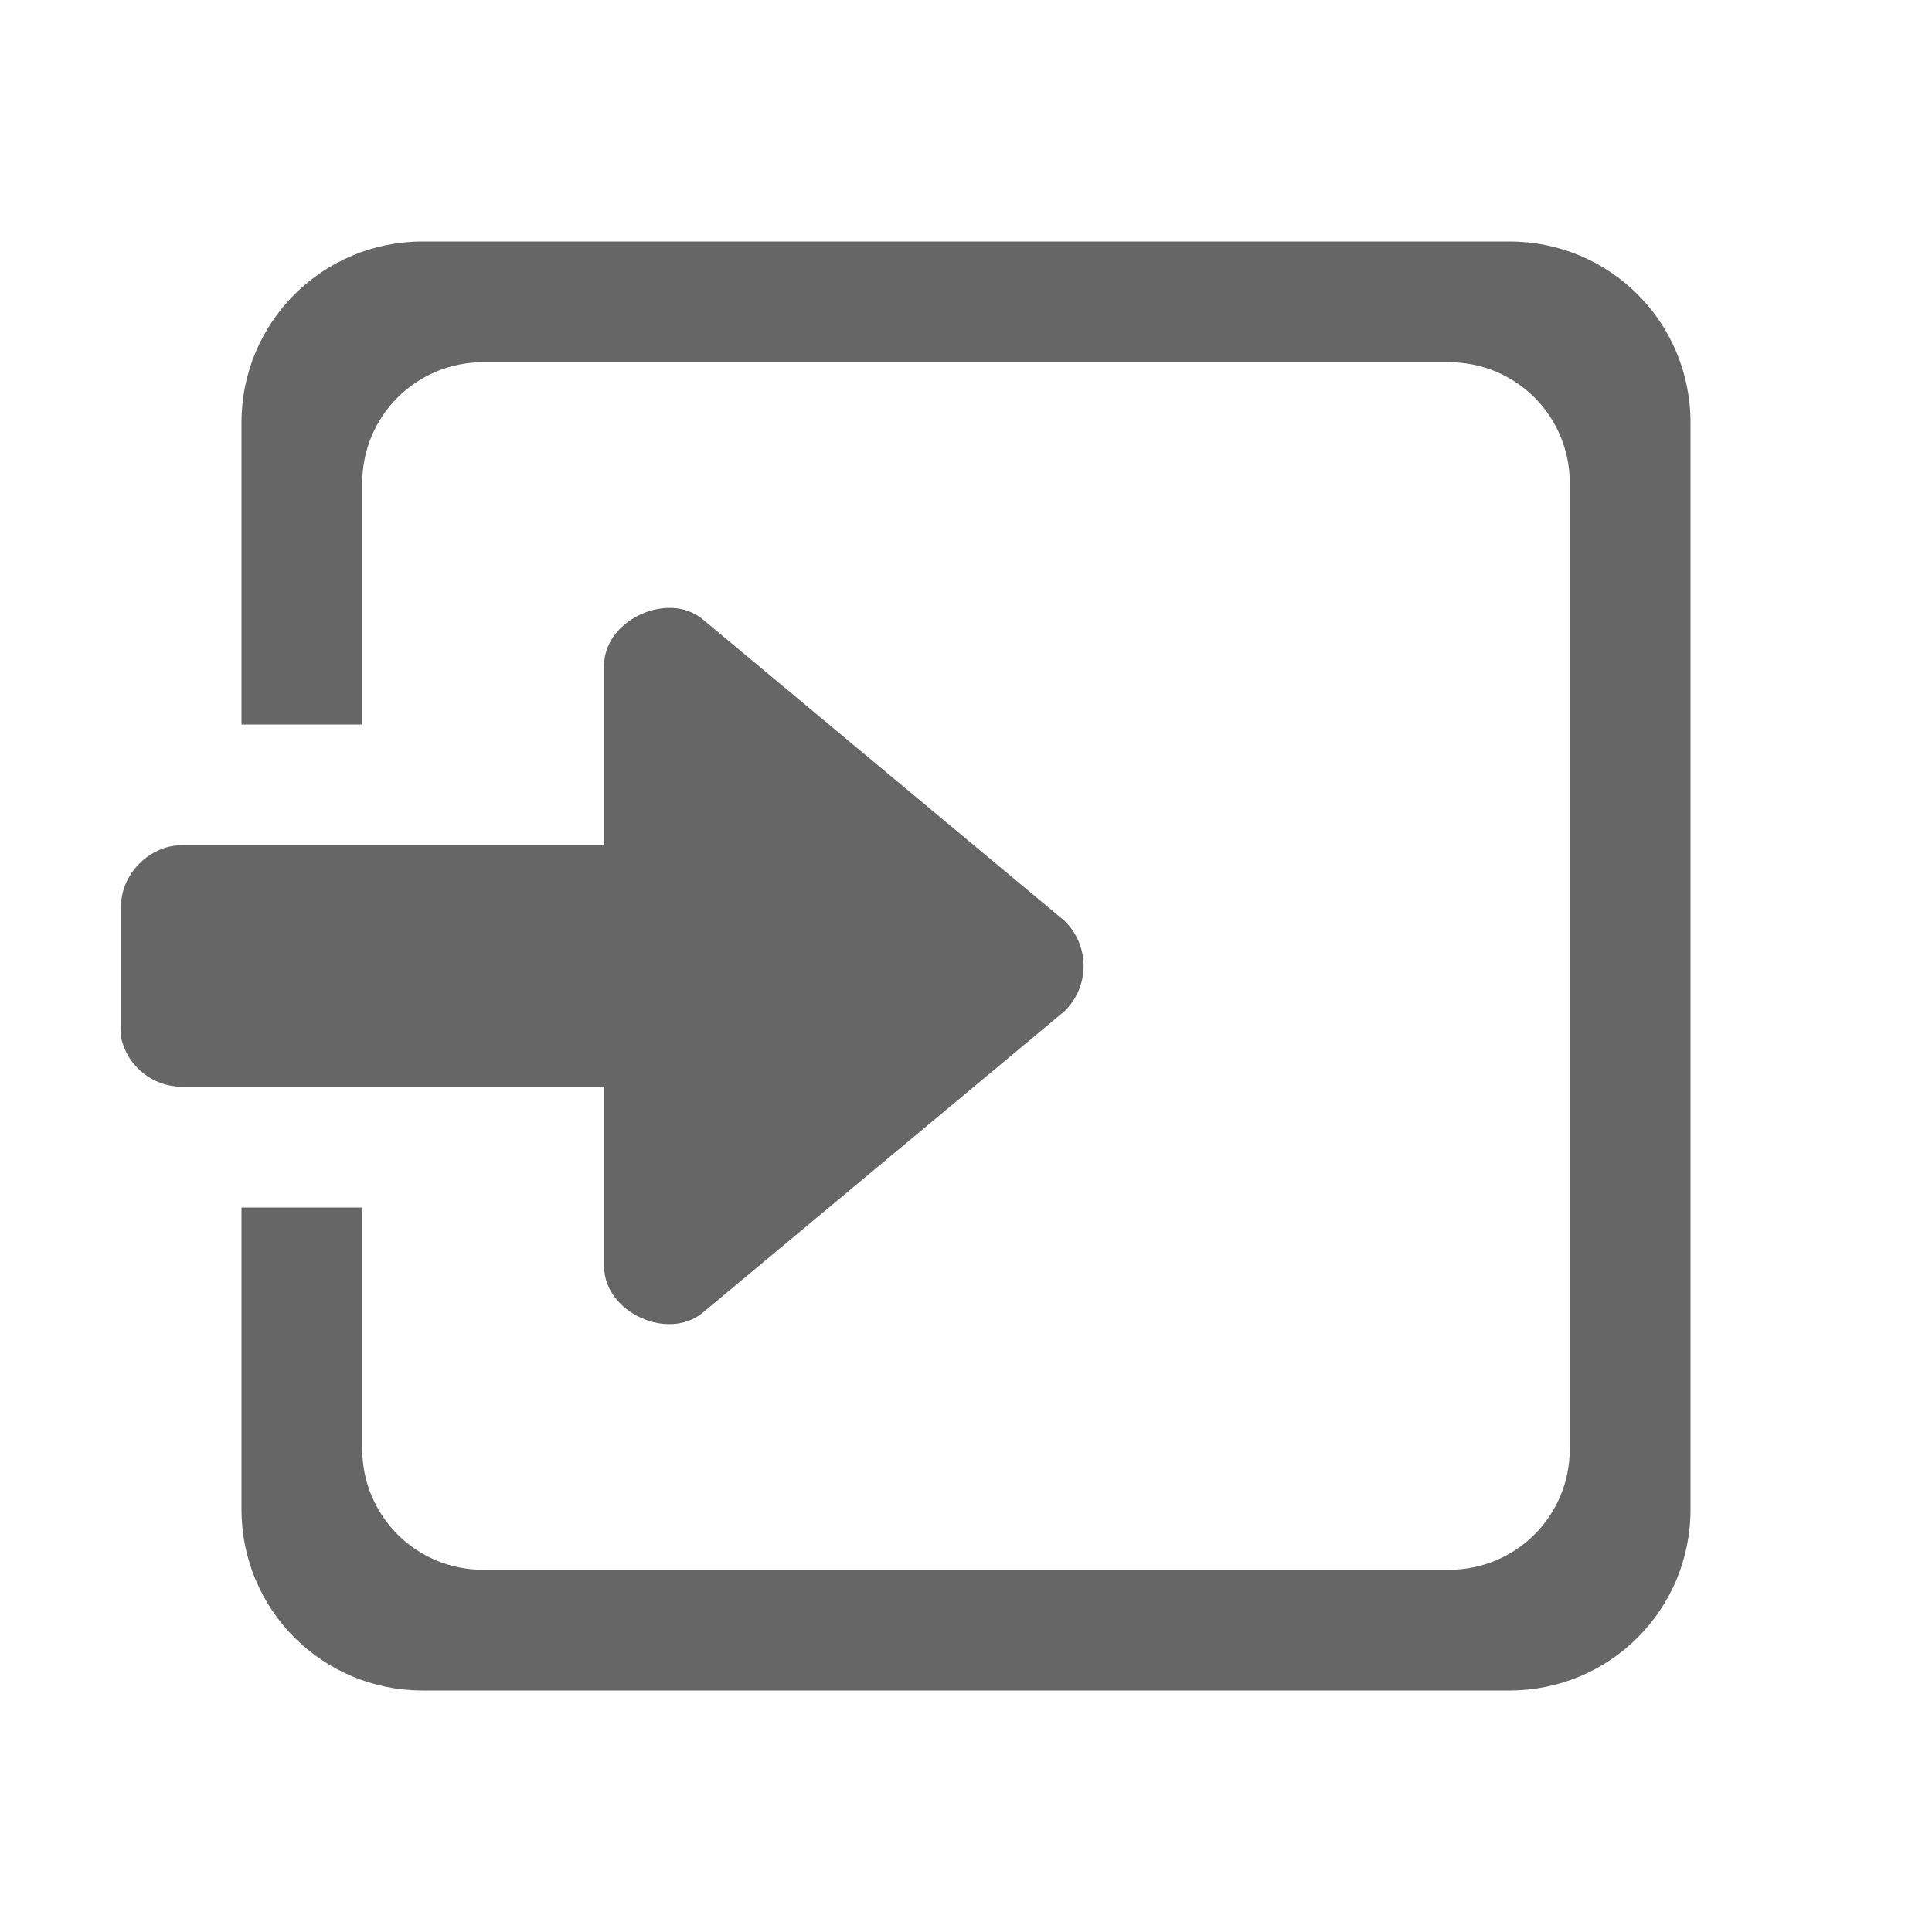
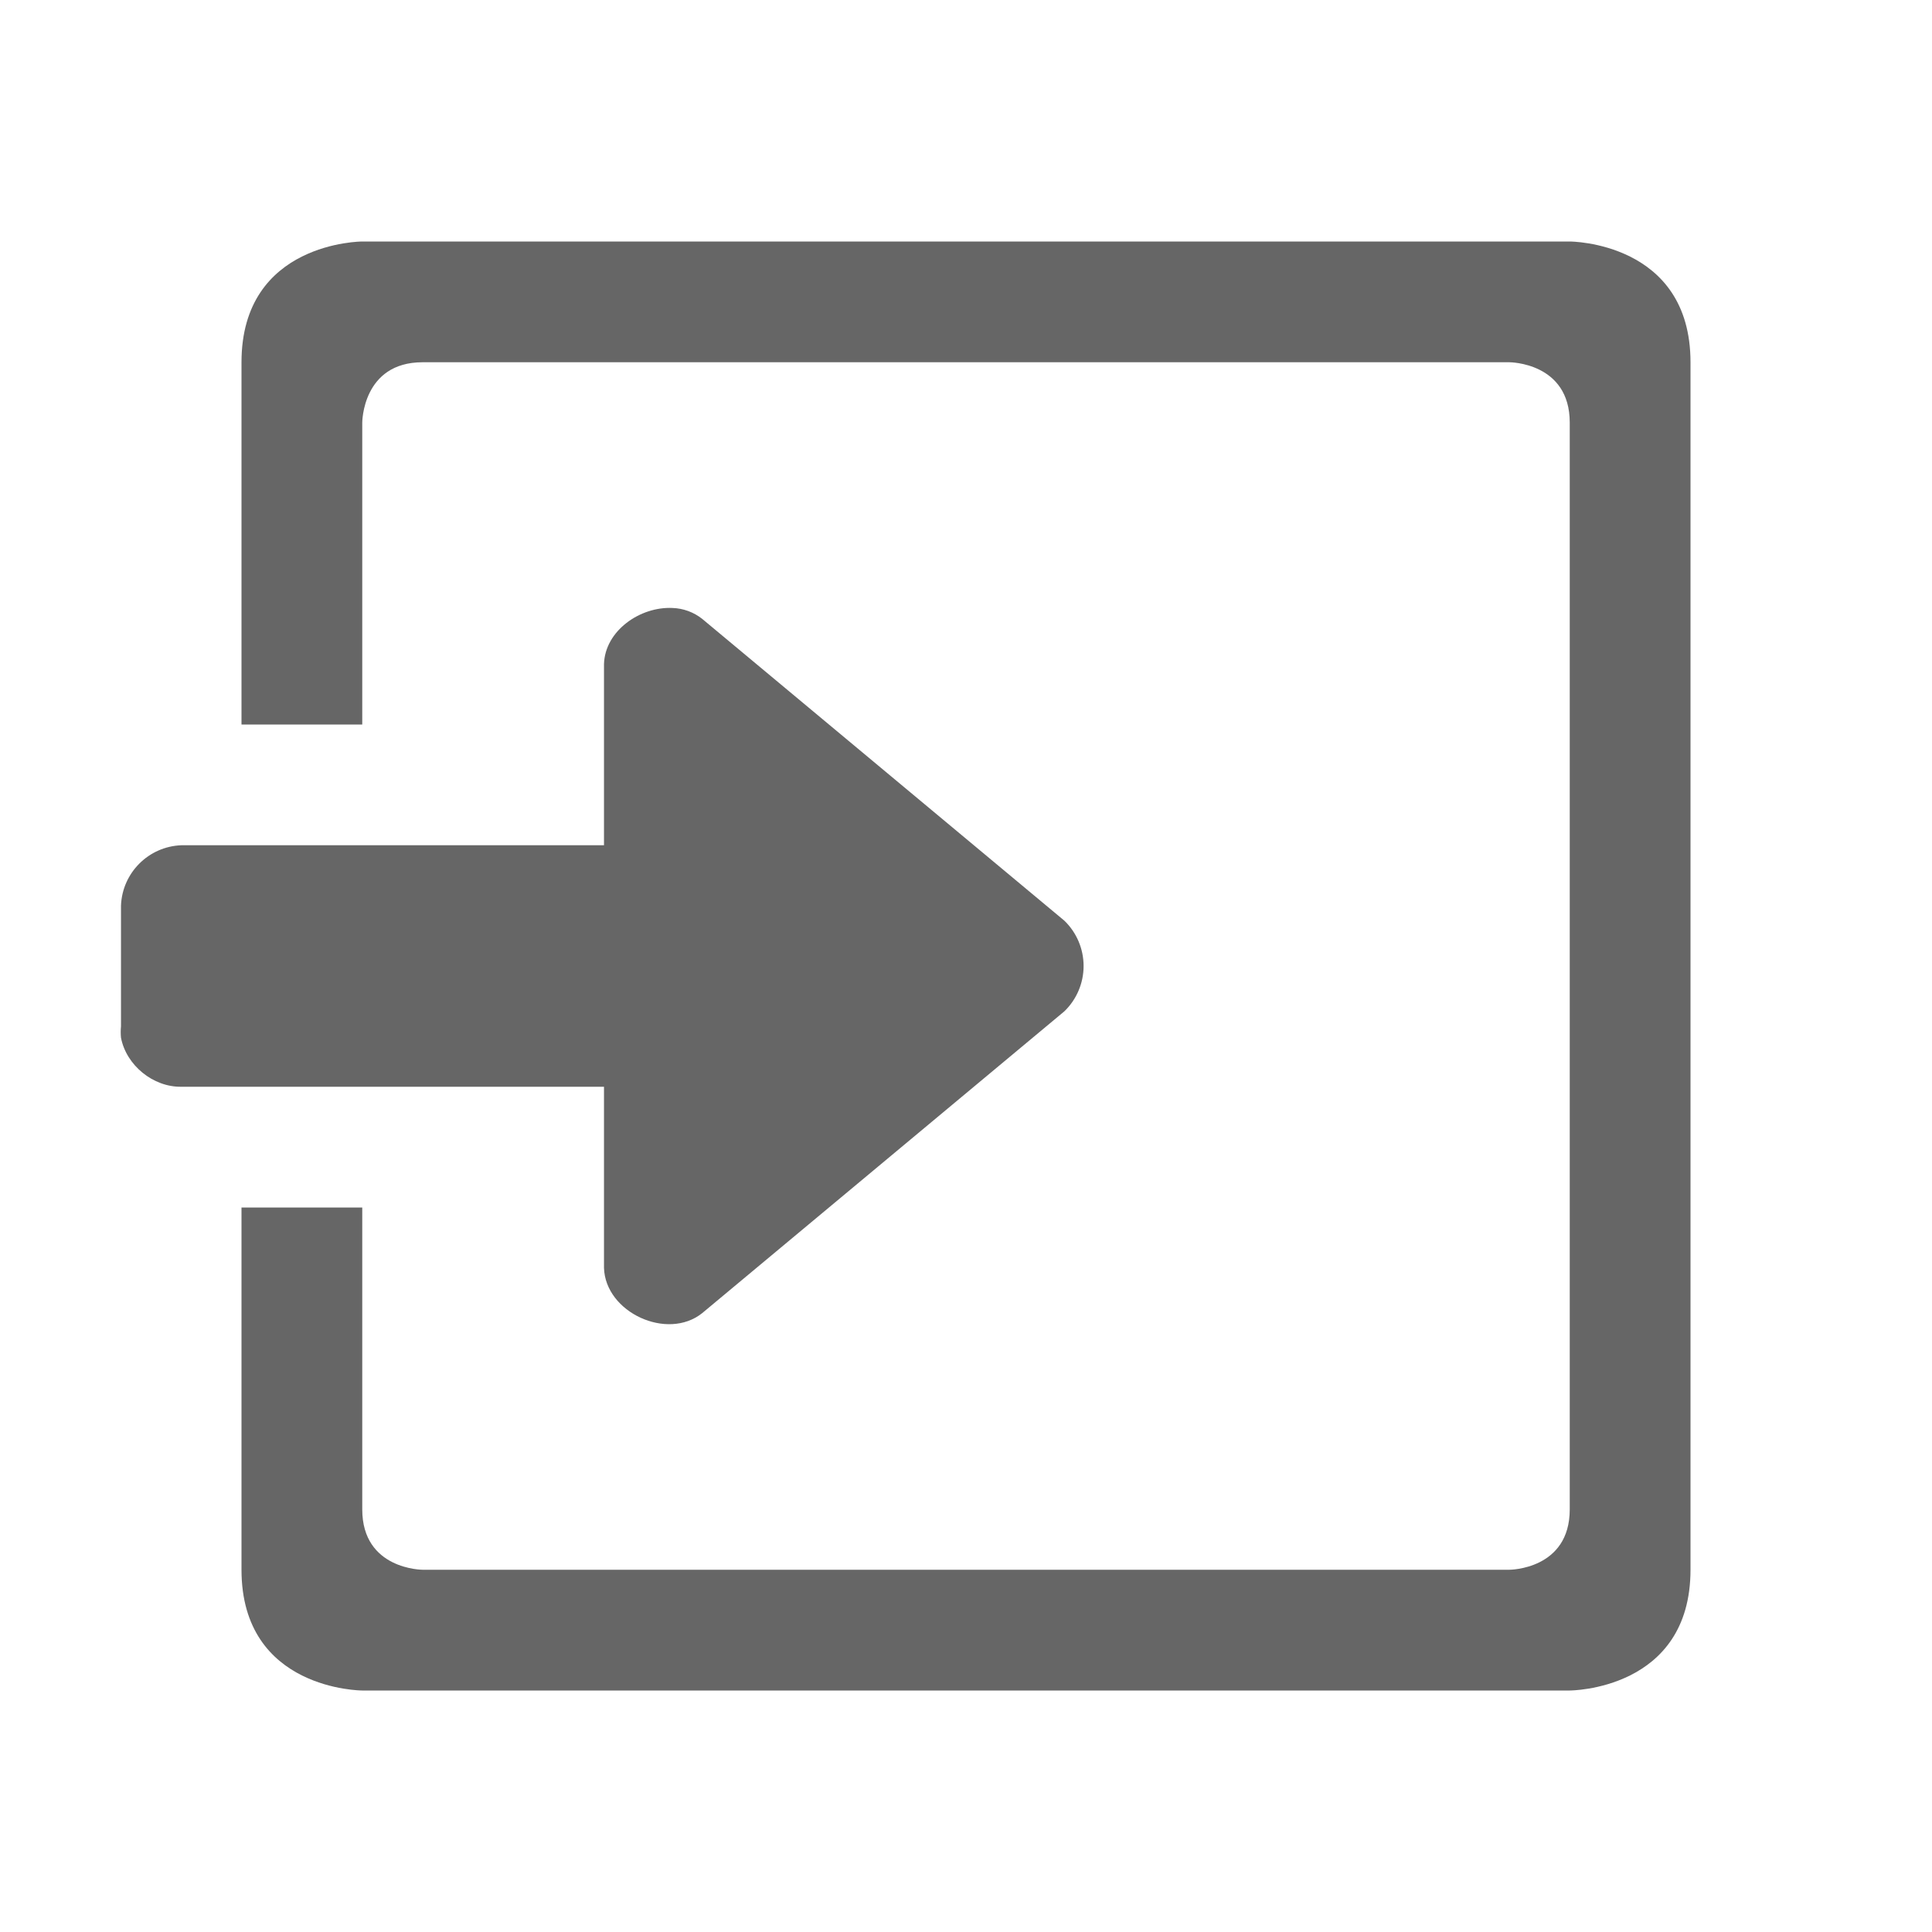
<svg xmlns="http://www.w3.org/2000/svg" height="16" width="16">
-   <g color="#bebebe" transform="translate(-553 43)">
-     <path d="M565.5-41c.832 0 1.5.669 1.5 1.5v9c0 .831-.668 1.5-1.5 1.5h-9c-.83 0-1.5-.669-1.5-1.5V-33h1v2c0 .554.447 1 1 1h8c.555 0 1-.446 1-1v-8c0-.554-.445-1-1-1h-8c-.553 0-1 .446-1 1v2h-1v-2.5c0-.831.67-1.5 1.5-1.5zm-6.931 3.035a.418.418 0 0 1 .246.09l3 2.5a.522.522 0 0 1 0 .75l-3 2.5c-.288.23-.801-.006-.812-.375V-34h-3.5a.517.517 0 0 1-.5-.406.489.489 0 0 1 0-.094v-1c0-.262.238-.5.5-.5h3.5v-1.5c.008-.277.3-.478.566-.465z" fill="#666" overflow="visible" style="marker:none" />
+   <g color="#bebebe" transform="translate(-553 55)">
+     <path d="M556-53s-1 0-1 1v3h1v-2.5s0-.5.5-.5h9s.5 0 .5.5v9c0 .5-.5.5-.5.5h-9s-.5 0-.5-.5V-45h-1v3c0 1 1 1 1 1h10s1 0 1-1v-10c0-1-1-1-1-1zm2.569 3.035c-.267-.013-.559.188-.567.465v1.5h-3.5a.52.52 0 0 0-.5.5v1a.489.489 0 0 0 0 .094c.044.229.267.41.5.406h3.5v1.5c.011.369.524.606.813.375l3-2.5a.522.522 0 0 0 0-.75l-3-2.5a.418.418 0 0 0-.246-.09z" fill="#666" overflow="visible" style="marker:none" />
  </g>
</svg>
